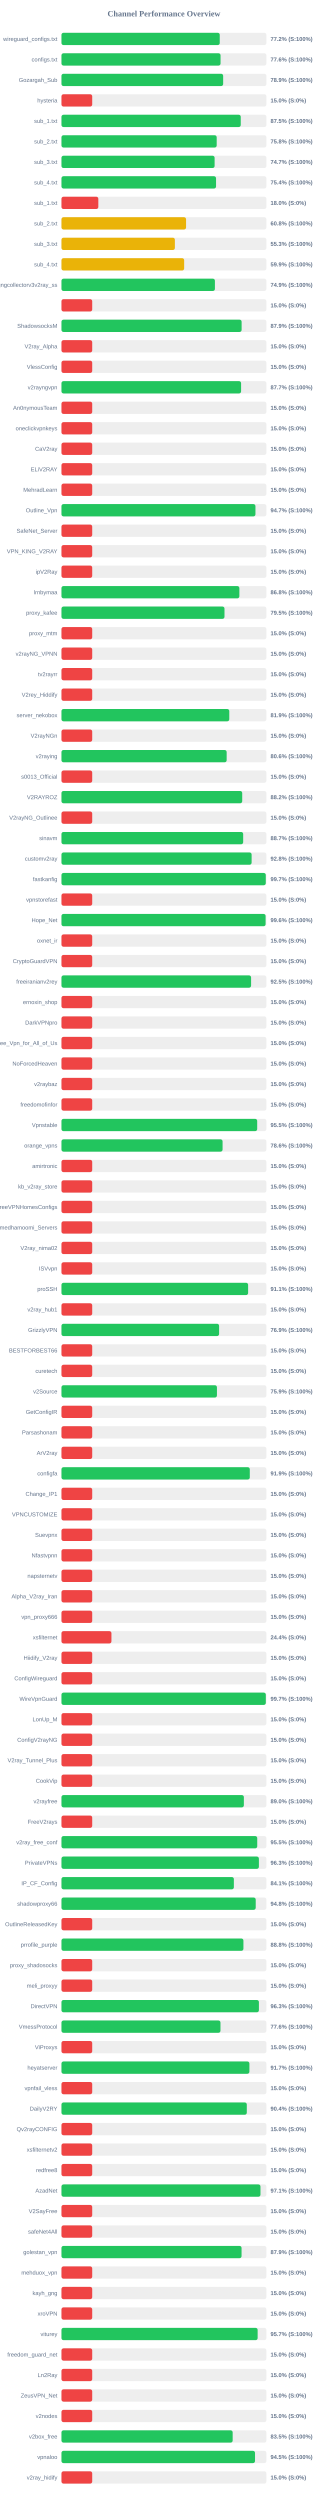
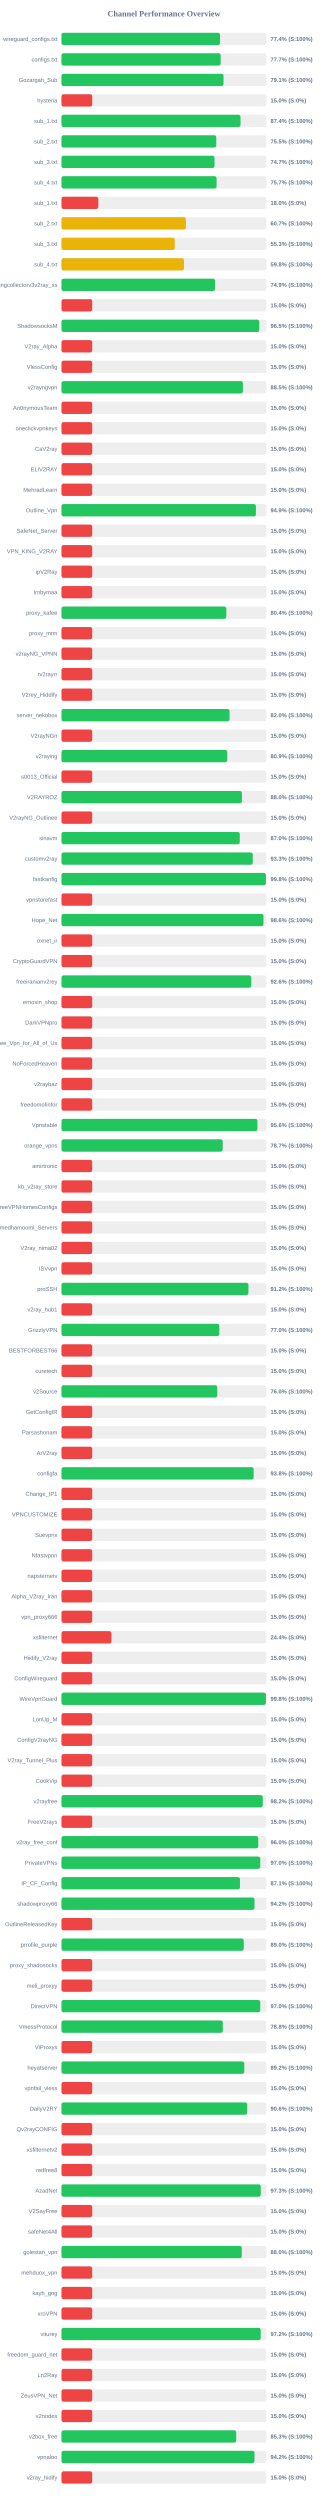
<svg xmlns="http://www.w3.org/2000/svg" width="800" height="6100" version="1.1">
  <style>
        .row { font: 14px Arial; fill: #64748b; }
        .score { font: bold 14px Arial; fill: #64748b; }
    </style>
  <text x="400" y="40" text-anchor="middle" font-size="20px" font-weight="bold" fill="#64748b">Channel Performance Overview</text>
  <rect x="150" y="80" width="500" height="30" fill="#eee" rx="5" />
-   <rect x="150" y="80" width="386.2" height="30" fill="#22c55e" rx="5" />
+   <rect x="150" y="80" width="386.8" height="30" fill="#22c55e" rx="5" />
  <text x="140" y="100" text-anchor="end" class="row">wireguard_configs.txt</text>
-   <text x="660" y="100" text-anchor="start" class="score">77.2% (S:100%)</text>
+   <text x="660" y="100" text-anchor="start" class="score">77.4% (S:100%)</text>
  <rect x="150" y="130" width="500" height="30" fill="#eee" rx="5" />
-   <rect x="150" y="130" width="388.15" height="30" fill="#22c55e" rx="5" />
+   <rect x="150" y="130" width="388.45" height="30" fill="#22c55e" rx="5" />
  <text x="140" y="150" text-anchor="end" class="row">configs.txt</text>
-   <text x="660" y="150" text-anchor="start" class="score">77.6% (S:100%)</text>
+   <text x="660" y="150" text-anchor="start" class="score">77.7% (S:100%)</text>
  <rect x="150" y="180" width="500" height="30" fill="#eee" rx="5" />
-   <rect x="150" y="180" width="394.5" height="30" fill="#22c55e" rx="5" />
+   <rect x="150" y="180" width="395.45" height="30" fill="#22c55e" rx="5" />
  <text x="140" y="200" text-anchor="end" class="row">Gozargah_Sub</text>
-   <text x="660" y="200" text-anchor="start" class="score">78.9% (S:100%)</text>
+   <text x="660" y="200" text-anchor="start" class="score">79.1% (S:100%)</text>
  <rect x="150" y="230" width="500" height="30" fill="#eee" rx="5" />
  <rect x="150" y="230" width="75.0" height="30" fill="#ef4444" rx="5" />
  <text x="140" y="250" text-anchor="end" class="row">hysteria</text>
  <text x="660" y="250" text-anchor="start" class="score">15.0% (S:0%)</text>
  <rect x="150" y="280" width="500" height="30" fill="#eee" rx="5" />
-   <rect x="150" y="280" width="437.45" height="30" fill="#22c55e" rx="5" />
+   <rect x="150" y="280" width="436.8" height="30" fill="#22c55e" rx="5" />
  <text x="140" y="300" text-anchor="end" class="row">sub_1.txt</text>
-   <text x="660" y="300" text-anchor="start" class="score">87.5% (S:100%)</text>
+   <text x="660" y="300" text-anchor="start" class="score">87.4% (S:100%)</text>
  <rect x="150" y="330" width="500" height="30" fill="#eee" rx="5" />
-   <rect x="150" y="330" width="378.75" height="30" fill="#22c55e" rx="5" />
+   <rect x="150" y="330" width="377.7" height="30" fill="#22c55e" rx="5" />
  <text x="140" y="350" text-anchor="end" class="row">sub_2.txt</text>
-   <text x="660" y="350" text-anchor="start" class="score">75.8% (S:100%)</text>
+   <text x="660" y="350" text-anchor="start" class="score">75.5% (S:100%)</text>
  <rect x="150" y="380" width="500" height="30" fill="#eee" rx="5" />
-   <rect x="150" y="380" width="373.65" height="30" fill="#22c55e" rx="5" />
+   <rect x="150" y="380" width="373.45" height="30" fill="#22c55e" rx="5" />
  <text x="140" y="400" text-anchor="end" class="row">sub_3.txt</text>
  <text x="660" y="400" text-anchor="start" class="score">74.7% (S:100%)</text>
  <rect x="150" y="430" width="500" height="30" fill="#eee" rx="5" />
-   <rect x="150" y="430" width="377.15" height="30" fill="#22c55e" rx="5" />
+   <rect x="150" y="430" width="378.45" height="30" fill="#22c55e" rx="5" />
  <text x="140" y="450" text-anchor="end" class="row">sub_4.txt</text>
-   <text x="660" y="450" text-anchor="start" class="score">75.4% (S:100%)</text>
+   <text x="660" y="450" text-anchor="start" class="score">75.7% (S:100%)</text>
  <rect x="150" y="480" width="500" height="30" fill="#eee" rx="5" />
  <rect x="150" y="480" width="89.9" height="30" fill="#ef4444" rx="5" />
  <text x="140" y="500" text-anchor="end" class="row">sub_1.txt</text>
  <text x="660" y="500" text-anchor="start" class="score">18.0% (S:0%)</text>
  <rect x="150" y="530" width="500" height="30" fill="#eee" rx="5" />
-   <rect x="150" y="530" width="304.0" height="30" fill="#eab308" rx="5" />
+   <rect x="150" y="530" width="303.55" height="30" fill="#eab308" rx="5" />
  <text x="140" y="550" text-anchor="end" class="row">sub_2.txt</text>
-   <text x="660" y="550" text-anchor="start" class="score">60.8% (S:100%)</text>
+   <text x="660" y="550" text-anchor="start" class="score">60.7% (S:100%)</text>
  <rect x="150" y="580" width="500" height="30" fill="#eee" rx="5" />
-   <rect x="150" y="580" width="276.7" height="30" fill="#eab308" rx="5" />
+   <rect x="150" y="580" width="276.35" height="30" fill="#eab308" rx="5" />
  <text x="140" y="600" text-anchor="end" class="row">sub_3.txt</text>
  <text x="660" y="600" text-anchor="start" class="score">55.3% (S:100%)</text>
  <rect x="150" y="630" width="500" height="30" fill="#eee" rx="5" />
-   <rect x="150" y="630" width="299.35" height="30" fill="#eab308" rx="5" />
+   <rect x="150" y="630" width="298.95" height="30" fill="#eab308" rx="5" />
  <text x="140" y="650" text-anchor="end" class="row">sub_4.txt</text>
-   <text x="660" y="650" text-anchor="start" class="score">59.9% (S:100%)</text>
+   <text x="660" y="650" text-anchor="start" class="score">59.8% (S:100%)</text>
  <rect x="150" y="680" width="500" height="30" fill="#eee" rx="5" />
-   <rect x="150" y="680" width="374.4" height="30" fill="#22c55e" rx="5" />
+   <rect x="150" y="680" width="374.65" height="30" fill="#22c55e" rx="5" />
  <text x="140" y="700" text-anchor="end" class="row">kayhgngcollectorv3v2ray_ss</text>
  <text x="660" y="700" text-anchor="start" class="score">74.9% (S:100%)</text>
  <rect x="150" y="730" width="500" height="30" fill="#eee" rx="5" />
  <rect x="150" y="730" width="75.0" height="30" fill="#ef4444" rx="5" />
  <text x="140" y="750" text-anchor="end" class="row" />
  <text x="660" y="750" text-anchor="start" class="score">15.0% (S:0%)</text>
  <rect x="150" y="780" width="500" height="30" fill="#eee" rx="5" />
-   <rect x="150" y="780" width="439.55" height="30" fill="#22c55e" rx="5" />
+   <rect x="150" y="780" width="482.65" height="30" fill="#22c55e" rx="5" />
  <text x="140" y="800" text-anchor="end" class="row">ShadowsocksM</text>
-   <text x="660" y="800" text-anchor="start" class="score">87.9% (S:100%)</text>
+   <text x="660" y="800" text-anchor="start" class="score">96.5% (S:100%)</text>
  <rect x="150" y="830" width="500" height="30" fill="#eee" rx="5" />
  <rect x="150" y="830" width="75.0" height="30" fill="#ef4444" rx="5" />
  <text x="140" y="850" text-anchor="end" class="row">V2ray_Alpha</text>
  <text x="660" y="850" text-anchor="start" class="score">15.0% (S:0%)</text>
  <rect x="150" y="880" width="500" height="30" fill="#eee" rx="5" />
  <rect x="150" y="880" width="75.0" height="30" fill="#ef4444" rx="5" />
  <text x="140" y="900" text-anchor="end" class="row">VlessConfig</text>
  <text x="660" y="900" text-anchor="start" class="score">15.0% (S:0%)</text>
  <rect x="150" y="930" width="500" height="30" fill="#eee" rx="5" />
-   <rect x="150" y="930" width="438.25" height="30" fill="#22c55e" rx="5" />
+   <rect x="150" y="930" width="442.7" height="30" fill="#22c55e" rx="5" />
  <text x="140" y="950" text-anchor="end" class="row">v2rayngvpn</text>
-   <text x="660" y="950" text-anchor="start" class="score">87.7% (S:100%)</text>
+   <text x="660" y="950" text-anchor="start" class="score">88.5% (S:100%)</text>
  <rect x="150" y="980" width="500" height="30" fill="#eee" rx="5" />
  <rect x="150" y="980" width="75.0" height="30" fill="#ef4444" rx="5" />
  <text x="140" y="1000" text-anchor="end" class="row">An0nymousTeam</text>
  <text x="660" y="1000" text-anchor="start" class="score">15.0% (S:0%)</text>
  <rect x="150" y="1030" width="500" height="30" fill="#eee" rx="5" />
  <rect x="150" y="1030" width="75.0" height="30" fill="#ef4444" rx="5" />
  <text x="140" y="1050" text-anchor="end" class="row">oneclickvpnkeys</text>
  <text x="660" y="1050" text-anchor="start" class="score">15.0% (S:0%)</text>
  <rect x="150" y="1080" width="500" height="30" fill="#eee" rx="5" />
  <rect x="150" y="1080" width="75.0" height="30" fill="#ef4444" rx="5" />
  <text x="140" y="1100" text-anchor="end" class="row">CaV2ray</text>
  <text x="660" y="1100" text-anchor="start" class="score">15.0% (S:0%)</text>
  <rect x="150" y="1130" width="500" height="30" fill="#eee" rx="5" />
  <rect x="150" y="1130" width="75.0" height="30" fill="#ef4444" rx="5" />
  <text x="140" y="1150" text-anchor="end" class="row">ELiV2RAY</text>
  <text x="660" y="1150" text-anchor="start" class="score">15.0% (S:0%)</text>
  <rect x="150" y="1180" width="500" height="30" fill="#eee" rx="5" />
  <rect x="150" y="1180" width="75.0" height="30" fill="#ef4444" rx="5" />
  <text x="140" y="1200" text-anchor="end" class="row">MehradLearn</text>
  <text x="660" y="1200" text-anchor="start" class="score">15.0% (S:0%)</text>
  <rect x="150" y="1230" width="500" height="30" fill="#eee" rx="5" />
-   <rect x="150" y="1230" width="473.3" height="30" fill="#22c55e" rx="5" />
+   <rect x="150" y="1230" width="474.4" height="30" fill="#22c55e" rx="5" />
  <text x="140" y="1250" text-anchor="end" class="row">Outline_Vpn</text>
-   <text x="660" y="1250" text-anchor="start" class="score">94.7% (S:100%)</text>
+   <text x="660" y="1250" text-anchor="start" class="score">94.9% (S:100%)</text>
  <rect x="150" y="1280" width="500" height="30" fill="#eee" rx="5" />
  <rect x="150" y="1280" width="75.0" height="30" fill="#ef4444" rx="5" />
  <text x="140" y="1300" text-anchor="end" class="row">SafeNet_Server</text>
  <text x="660" y="1300" text-anchor="start" class="score">15.0% (S:0%)</text>
  <rect x="150" y="1330" width="500" height="30" fill="#eee" rx="5" />
  <rect x="150" y="1330" width="75.0" height="30" fill="#ef4444" rx="5" />
  <text x="140" y="1350" text-anchor="end" class="row">VPN_KING_V2RAY</text>
  <text x="660" y="1350" text-anchor="start" class="score">15.0% (S:0%)</text>
  <rect x="150" y="1380" width="500" height="30" fill="#eee" rx="5" />
  <rect x="150" y="1380" width="75.0" height="30" fill="#ef4444" rx="5" />
  <text x="140" y="1400" text-anchor="end" class="row">ipV2Ray</text>
  <text x="660" y="1400" text-anchor="start" class="score">15.0% (S:0%)</text>
  <rect x="150" y="1430" width="500" height="30" fill="#eee" rx="5" />
-   <rect x="150" y="1430" width="434.05" height="30" fill="#22c55e" rx="5" />
+   <rect x="150" y="1430" width="75.0" height="30" fill="#ef4444" rx="5" />
  <text x="140" y="1450" text-anchor="end" class="row">lrnbymaa</text>
-   <text x="660" y="1450" text-anchor="start" class="score">86.8% (S:100%)</text>
+   <text x="660" y="1450" text-anchor="start" class="score">15.0% (S:0%)</text>
  <rect x="150" y="1480" width="500" height="30" fill="#eee" rx="5" />
-   <rect x="150" y="1480" width="397.75" height="30" fill="#22c55e" rx="5" />
+   <rect x="150" y="1480" width="402.2" height="30" fill="#22c55e" rx="5" />
  <text x="140" y="1500" text-anchor="end" class="row">proxy_kafee</text>
-   <text x="660" y="1500" text-anchor="start" class="score">79.5% (S:100%)</text>
+   <text x="660" y="1500" text-anchor="start" class="score">80.4% (S:100%)</text>
  <rect x="150" y="1530" width="500" height="30" fill="#eee" rx="5" />
  <rect x="150" y="1530" width="75.0" height="30" fill="#ef4444" rx="5" />
  <text x="140" y="1550" text-anchor="end" class="row">proxy_mtm</text>
  <text x="660" y="1550" text-anchor="start" class="score">15.0% (S:0%)</text>
  <rect x="150" y="1580" width="500" height="30" fill="#eee" rx="5" />
  <rect x="150" y="1580" width="75.0" height="30" fill="#ef4444" rx="5" />
  <text x="140" y="1600" text-anchor="end" class="row">v2rayNG_VPNN</text>
  <text x="660" y="1600" text-anchor="start" class="score">15.0% (S:0%)</text>
  <rect x="150" y="1630" width="500" height="30" fill="#eee" rx="5" />
  <rect x="150" y="1630" width="75.0" height="30" fill="#ef4444" rx="5" />
  <text x="140" y="1650" text-anchor="end" class="row">tv2rayrr</text>
  <text x="660" y="1650" text-anchor="start" class="score">15.0% (S:0%)</text>
  <rect x="150" y="1680" width="500" height="30" fill="#eee" rx="5" />
  <rect x="150" y="1680" width="75.0" height="30" fill="#ef4444" rx="5" />
  <text x="140" y="1700" text-anchor="end" class="row">V2rey_Hiddify</text>
  <text x="660" y="1700" text-anchor="start" class="score">15.0% (S:0%)</text>
  <rect x="150" y="1730" width="500" height="30" fill="#eee" rx="5" />
-   <rect x="150" y="1730" width="409.45" height="30" fill="#22c55e" rx="5" />
+   <rect x="150" y="1730" width="410.15" height="30" fill="#22c55e" rx="5" />
  <text x="140" y="1750" text-anchor="end" class="row">server_nekobox</text>
-   <text x="660" y="1750" text-anchor="start" class="score">81.9% (S:100%)</text>
+   <text x="660" y="1750" text-anchor="start" class="score">82.0% (S:100%)</text>
  <rect x="150" y="1780" width="500" height="30" fill="#eee" rx="5" />
  <rect x="150" y="1780" width="75.0" height="30" fill="#ef4444" rx="5" />
  <text x="140" y="1800" text-anchor="end" class="row">V2rayNGn</text>
  <text x="660" y="1800" text-anchor="start" class="score">15.0% (S:0%)</text>
  <rect x="150" y="1830" width="500" height="30" fill="#eee" rx="5" />
-   <rect x="150" y="1830" width="403.05" height="30" fill="#22c55e" rx="5" />
+   <rect x="150" y="1830" width="404.45" height="30" fill="#22c55e" rx="5" />
  <text x="140" y="1850" text-anchor="end" class="row">v2raying</text>
-   <text x="660" y="1850" text-anchor="start" class="score">80.6% (S:100%)</text>
+   <text x="660" y="1850" text-anchor="start" class="score">80.9% (S:100%)</text>
  <rect x="150" y="1880" width="500" height="30" fill="#eee" rx="5" />
  <rect x="150" y="1880" width="75.0" height="30" fill="#ef4444" rx="5" />
  <text x="140" y="1900" text-anchor="end" class="row">s0013_Official</text>
  <text x="660" y="1900" text-anchor="start" class="score">15.0% (S:0%)</text>
  <rect x="150" y="1930" width="500" height="30" fill="#eee" rx="5" />
-   <rect x="150" y="1930" width="441.0" height="30" fill="#22c55e" rx="5" />
+   <rect x="150" y="1930" width="440.25" height="30" fill="#22c55e" rx="5" />
  <text x="140" y="1950" text-anchor="end" class="row">V2RAYROZ</text>
-   <text x="660" y="1950" text-anchor="start" class="score">88.2% (S:100%)</text>
+   <text x="660" y="1950" text-anchor="start" class="score">88.0% (S:100%)</text>
  <rect x="150" y="1980" width="500" height="30" fill="#eee" rx="5" />
  <rect x="150" y="1980" width="75.0" height="30" fill="#ef4444" rx="5" />
  <text x="140" y="2000" text-anchor="end" class="row">V2rayNG_Outlinee</text>
  <text x="660" y="2000" text-anchor="start" class="score">15.0% (S:0%)</text>
  <rect x="150" y="2030" width="500" height="30" fill="#eee" rx="5" />
-   <rect x="150" y="2030" width="443.35" height="30" fill="#22c55e" rx="5" />
+   <rect x="150" y="2030" width="435.05" height="30" fill="#22c55e" rx="5" />
  <text x="140" y="2050" text-anchor="end" class="row">sinavm</text>
-   <text x="660" y="2050" text-anchor="start" class="score">88.7% (S:100%)</text>
+   <text x="660" y="2050" text-anchor="start" class="score">87.0% (S:100%)</text>
  <rect x="150" y="2080" width="500" height="30" fill="#eee" rx="5" />
-   <rect x="150" y="2080" width="463.95" height="30" fill="#22c55e" rx="5" />
+   <rect x="150" y="2080" width="466.75" height="30" fill="#22c55e" rx="5" />
  <text x="140" y="2100" text-anchor="end" class="row">customv2ray</text>
-   <text x="660" y="2100" text-anchor="start" class="score">92.8% (S:100%)</text>
+   <text x="660" y="2100" text-anchor="start" class="score">93.3% (S:100%)</text>
  <rect x="150" y="2130" width="500" height="30" fill="#eee" rx="5" />
-   <rect x="150" y="2130" width="498.5" height="30" fill="#22c55e" rx="5" />
+   <rect x="150" y="2130" width="498.85" height="30" fill="#22c55e" rx="5" />
  <text x="140" y="2150" text-anchor="end" class="row">fastkanfig</text>
-   <text x="660" y="2150" text-anchor="start" class="score">99.7% (S:100%)</text>
+   <text x="660" y="2150" text-anchor="start" class="score">99.8% (S:100%)</text>
  <rect x="150" y="2180" width="500" height="30" fill="#eee" rx="5" />
  <rect x="150" y="2180" width="75.0" height="30" fill="#ef4444" rx="5" />
  <text x="140" y="2200" text-anchor="end" class="row">vpnstorefast</text>
  <text x="660" y="2200" text-anchor="start" class="score">15.0% (S:0%)</text>
  <rect x="150" y="2230" width="500" height="30" fill="#eee" rx="5" />
-   <rect x="150" y="2230" width="498.05" height="30" fill="#22c55e" rx="5" />
+   <rect x="150" y="2230" width="492.9" height="30" fill="#22c55e" rx="5" />
  <text x="140" y="2250" text-anchor="end" class="row">Hope_Net</text>
-   <text x="660" y="2250" text-anchor="start" class="score">99.6% (S:100%)</text>
+   <text x="660" y="2250" text-anchor="start" class="score">98.6% (S:100%)</text>
  <rect x="150" y="2280" width="500" height="30" fill="#eee" rx="5" />
  <rect x="150" y="2280" width="75.0" height="30" fill="#ef4444" rx="5" />
  <text x="140" y="2300" text-anchor="end" class="row">oxnet_ir</text>
  <text x="660" y="2300" text-anchor="start" class="score">15.0% (S:0%)</text>
  <rect x="150" y="2330" width="500" height="30" fill="#eee" rx="5" />
  <rect x="150" y="2330" width="75.0" height="30" fill="#ef4444" rx="5" />
  <text x="140" y="2350" text-anchor="end" class="row">CryptoGuardVPN</text>
  <text x="660" y="2350" text-anchor="start" class="score">15.0% (S:0%)</text>
  <rect x="150" y="2380" width="500" height="30" fill="#eee" rx="5" />
-   <rect x="150" y="2380" width="462.65" height="30" fill="#22c55e" rx="5" />
+   <rect x="150" y="2380" width="463.2" height="30" fill="#22c55e" rx="5" />
  <text x="140" y="2400" text-anchor="end" class="row">freeiranianv2rey</text>
-   <text x="660" y="2400" text-anchor="start" class="score">92.5% (S:100%)</text>
+   <text x="660" y="2400" text-anchor="start" class="score">92.6% (S:100%)</text>
  <rect x="150" y="2430" width="500" height="30" fill="#eee" rx="5" />
  <rect x="150" y="2430" width="75.0" height="30" fill="#ef4444" rx="5" />
  <text x="140" y="2450" text-anchor="end" class="row">ernoxin_shop</text>
  <text x="660" y="2450" text-anchor="start" class="score">15.0% (S:0%)</text>
  <rect x="150" y="2480" width="500" height="30" fill="#eee" rx="5" />
  <rect x="150" y="2480" width="75.0" height="30" fill="#ef4444" rx="5" />
  <text x="140" y="2500" text-anchor="end" class="row">DarkVPNpro</text>
  <text x="660" y="2500" text-anchor="start" class="score">15.0% (S:0%)</text>
  <rect x="150" y="2530" width="500" height="30" fill="#eee" rx="5" />
  <rect x="150" y="2530" width="75.0" height="30" fill="#ef4444" rx="5" />
  <text x="140" y="2550" text-anchor="end" class="row">Free_Vpn_for_All_of_Us</text>
  <text x="660" y="2550" text-anchor="start" class="score">15.0% (S:0%)</text>
  <rect x="150" y="2580" width="500" height="30" fill="#eee" rx="5" />
  <rect x="150" y="2580" width="75.0" height="30" fill="#ef4444" rx="5" />
  <text x="140" y="2600" text-anchor="end" class="row">NoForcedHeaven</text>
  <text x="660" y="2600" text-anchor="start" class="score">15.0% (S:0%)</text>
  <rect x="150" y="2630" width="500" height="30" fill="#eee" rx="5" />
  <rect x="150" y="2630" width="75.0" height="30" fill="#ef4444" rx="5" />
  <text x="140" y="2650" text-anchor="end" class="row">v2raybaz</text>
  <text x="660" y="2650" text-anchor="start" class="score">15.0% (S:0%)</text>
  <rect x="150" y="2680" width="500" height="30" fill="#eee" rx="5" />
  <rect x="150" y="2680" width="75.0" height="30" fill="#ef4444" rx="5" />
  <text x="140" y="2700" text-anchor="end" class="row">freedomofinfor</text>
  <text x="660" y="2700" text-anchor="start" class="score">15.0% (S:0%)</text>
  <rect x="150" y="2730" width="500" height="30" fill="#eee" rx="5" />
-   <rect x="150" y="2730" width="477.55" height="30" fill="#22c55e" rx="5" />
+   <rect x="150" y="2730" width="478.1" height="30" fill="#22c55e" rx="5" />
  <text x="140" y="2750" text-anchor="end" class="row">Vpnstable</text>
-   <text x="660" y="2750" text-anchor="start" class="score">95.5% (S:100%)</text>
+   <text x="660" y="2750" text-anchor="start" class="score">95.6% (S:100%)</text>
  <rect x="150" y="2780" width="500" height="30" fill="#eee" rx="5" />
-   <rect x="150" y="2780" width="393.1" height="30" fill="#22c55e" rx="5" />
+   <rect x="150" y="2780" width="393.4" height="30" fill="#22c55e" rx="5" />
  <text x="140" y="2800" text-anchor="end" class="row">orange_vpns</text>
-   <text x="660" y="2800" text-anchor="start" class="score">78.6% (S:100%)</text>
+   <text x="660" y="2800" text-anchor="start" class="score">78.7% (S:100%)</text>
  <rect x="150" y="2830" width="500" height="30" fill="#eee" rx="5" />
  <rect x="150" y="2830" width="75.0" height="30" fill="#ef4444" rx="5" />
  <text x="140" y="2850" text-anchor="end" class="row">amirtronic</text>
  <text x="660" y="2850" text-anchor="start" class="score">15.0% (S:0%)</text>
  <rect x="150" y="2880" width="500" height="30" fill="#eee" rx="5" />
  <rect x="150" y="2880" width="75.0" height="30" fill="#ef4444" rx="5" />
  <text x="140" y="2900" text-anchor="end" class="row">kb_v2ray_store</text>
  <text x="660" y="2900" text-anchor="start" class="score">15.0% (S:0%)</text>
  <rect x="150" y="2930" width="500" height="30" fill="#eee" rx="5" />
  <rect x="150" y="2930" width="75.0" height="30" fill="#ef4444" rx="5" />
  <text x="140" y="2950" text-anchor="end" class="row">FreeVPNHomesConfigs</text>
  <text x="660" y="2950" text-anchor="start" class="score">15.0% (S:0%)</text>
  <rect x="150" y="2980" width="500" height="30" fill="#eee" rx="5" />
  <rect x="150" y="2980" width="75.0" height="30" fill="#ef4444" rx="5" />
  <text x="140" y="3000" text-anchor="end" class="row">Ahmedhamoomi_Servers</text>
  <text x="660" y="3000" text-anchor="start" class="score">15.0% (S:0%)</text>
  <rect x="150" y="3030" width="500" height="30" fill="#eee" rx="5" />
  <rect x="150" y="3030" width="75.0" height="30" fill="#ef4444" rx="5" />
  <text x="140" y="3050" text-anchor="end" class="row">V2ray_nima02</text>
  <text x="660" y="3050" text-anchor="start" class="score">15.0% (S:0%)</text>
  <rect x="150" y="3080" width="500" height="30" fill="#eee" rx="5" />
  <rect x="150" y="3080" width="75.0" height="30" fill="#ef4444" rx="5" />
  <text x="140" y="3100" text-anchor="end" class="row">ISVvpn</text>
  <text x="660" y="3100" text-anchor="start" class="score">15.0% (S:0%)</text>
  <rect x="150" y="3130" width="500" height="30" fill="#eee" rx="5" />
-   <rect x="150" y="3130" width="455.4" height="30" fill="#22c55e" rx="5" />
+   <rect x="150" y="3130" width="456.15" height="30" fill="#22c55e" rx="5" />
  <text x="140" y="3150" text-anchor="end" class="row">proSSH</text>
-   <text x="660" y="3150" text-anchor="start" class="score">91.1% (S:100%)</text>
+   <text x="660" y="3150" text-anchor="start" class="score">91.2% (S:100%)</text>
  <rect x="150" y="3180" width="500" height="30" fill="#eee" rx="5" />
  <rect x="150" y="3180" width="75.0" height="30" fill="#ef4444" rx="5" />
  <text x="140" y="3200" text-anchor="end" class="row">v2ray_hub1</text>
  <text x="660" y="3200" text-anchor="start" class="score">15.0% (S:0%)</text>
  <rect x="150" y="3230" width="500" height="30" fill="#eee" rx="5" />
-   <rect x="150" y="3230" width="384.6" height="30" fill="#22c55e" rx="5" />
+   <rect x="150" y="3230" width="385.1" height="30" fill="#22c55e" rx="5" />
  <text x="140" y="3250" text-anchor="end" class="row">GrizzlyVPN</text>
-   <text x="660" y="3250" text-anchor="start" class="score">76.9% (S:100%)</text>
+   <text x="660" y="3250" text-anchor="start" class="score">77.0% (S:100%)</text>
  <rect x="150" y="3280" width="500" height="30" fill="#eee" rx="5" />
  <rect x="150" y="3280" width="75.0" height="30" fill="#ef4444" rx="5" />
  <text x="140" y="3300" text-anchor="end" class="row">BESTFORBEST66</text>
  <text x="660" y="3300" text-anchor="start" class="score">15.0% (S:0%)</text>
  <rect x="150" y="3330" width="500" height="30" fill="#eee" rx="5" />
  <rect x="150" y="3330" width="75.0" height="30" fill="#ef4444" rx="5" />
  <text x="140" y="3350" text-anchor="end" class="row">curetech</text>
  <text x="660" y="3350" text-anchor="start" class="score">15.0% (S:0%)</text>
  <rect x="150" y="3380" width="500" height="30" fill="#eee" rx="5" />
-   <rect x="150" y="3380" width="379.35" height="30" fill="#22c55e" rx="5" />
+   <rect x="150" y="3380" width="380.1" height="30" fill="#22c55e" rx="5" />
  <text x="140" y="3400" text-anchor="end" class="row">v2Source</text>
-   <text x="660" y="3400" text-anchor="start" class="score">75.9% (S:100%)</text>
+   <text x="660" y="3400" text-anchor="start" class="score">76.0% (S:100%)</text>
  <rect x="150" y="3430" width="500" height="30" fill="#eee" rx="5" />
  <rect x="150" y="3430" width="75.0" height="30" fill="#ef4444" rx="5" />
  <text x="140" y="3450" text-anchor="end" class="row">GetConfigIR</text>
  <text x="660" y="3450" text-anchor="start" class="score">15.0% (S:0%)</text>
  <rect x="150" y="3480" width="500" height="30" fill="#eee" rx="5" />
  <rect x="150" y="3480" width="75.0" height="30" fill="#ef4444" rx="5" />
  <text x="140" y="3500" text-anchor="end" class="row">Parsashonam</text>
  <text x="660" y="3500" text-anchor="start" class="score">15.0% (S:0%)</text>
  <rect x="150" y="3530" width="500" height="30" fill="#eee" rx="5" />
  <rect x="150" y="3530" width="75.0" height="30" fill="#ef4444" rx="5" />
  <text x="140" y="3550" text-anchor="end" class="row">ArV2ray</text>
  <text x="660" y="3550" text-anchor="start" class="score">15.0% (S:0%)</text>
  <rect x="150" y="3580" width="500" height="30" fill="#eee" rx="5" />
-   <rect x="150" y="3580" width="459.5" height="30" fill="#22c55e" rx="5" />
+   <rect x="150" y="3580" width="468.9" height="30" fill="#22c55e" rx="5" />
  <text x="140" y="3600" text-anchor="end" class="row">configfa</text>
-   <text x="660" y="3600" text-anchor="start" class="score">91.9% (S:100%)</text>
+   <text x="660" y="3600" text-anchor="start" class="score">93.8% (S:100%)</text>
  <rect x="150" y="3630" width="500" height="30" fill="#eee" rx="5" />
  <rect x="150" y="3630" width="75.0" height="30" fill="#ef4444" rx="5" />
  <text x="140" y="3650" text-anchor="end" class="row">Change_IP1</text>
  <text x="660" y="3650" text-anchor="start" class="score">15.0% (S:0%)</text>
  <rect x="150" y="3680" width="500" height="30" fill="#eee" rx="5" />
  <rect x="150" y="3680" width="75.0" height="30" fill="#ef4444" rx="5" />
  <text x="140" y="3700" text-anchor="end" class="row">VPNCUSTOMIZE</text>
  <text x="660" y="3700" text-anchor="start" class="score">15.0% (S:0%)</text>
  <rect x="150" y="3730" width="500" height="30" fill="#eee" rx="5" />
  <rect x="150" y="3730" width="75.0" height="30" fill="#ef4444" rx="5" />
  <text x="140" y="3750" text-anchor="end" class="row">Suevpnx</text>
  <text x="660" y="3750" text-anchor="start" class="score">15.0% (S:0%)</text>
  <rect x="150" y="3780" width="500" height="30" fill="#eee" rx="5" />
  <rect x="150" y="3780" width="75.0" height="30" fill="#ef4444" rx="5" />
  <text x="140" y="3800" text-anchor="end" class="row">Nfastvpnn</text>
  <text x="660" y="3800" text-anchor="start" class="score">15.0% (S:0%)</text>
  <rect x="150" y="3830" width="500" height="30" fill="#eee" rx="5" />
  <rect x="150" y="3830" width="75.0" height="30" fill="#ef4444" rx="5" />
  <text x="140" y="3850" text-anchor="end" class="row">napsternetv</text>
  <text x="660" y="3850" text-anchor="start" class="score">15.0% (S:0%)</text>
  <rect x="150" y="3880" width="500" height="30" fill="#eee" rx="5" />
  <rect x="150" y="3880" width="75.0" height="30" fill="#ef4444" rx="5" />
  <text x="140" y="3900" text-anchor="end" class="row">Alpha_V2ray_Iran</text>
  <text x="660" y="3900" text-anchor="start" class="score">15.0% (S:0%)</text>
  <rect x="150" y="3930" width="500" height="30" fill="#eee" rx="5" />
  <rect x="150" y="3930" width="75.0" height="30" fill="#ef4444" rx="5" />
  <text x="140" y="3950" text-anchor="end" class="row">vpn_proxy666</text>
  <text x="660" y="3950" text-anchor="start" class="score">15.0% (S:0%)</text>
  <rect x="150" y="3980" width="500" height="30" fill="#eee" rx="5" />
  <rect x="150" y="3980" width="121.9" height="30" fill="#ef4444" rx="5" />
  <text x="140" y="4000" text-anchor="end" class="row">xsfilternet</text>
  <text x="660" y="4000" text-anchor="start" class="score">24.4% (S:0%)</text>
  <rect x="150" y="4030" width="500" height="30" fill="#eee" rx="5" />
  <rect x="150" y="4030" width="75.0" height="30" fill="#ef4444" rx="5" />
  <text x="140" y="4050" text-anchor="end" class="row">Hiidify_V2ray</text>
  <text x="660" y="4050" text-anchor="start" class="score">15.0% (S:0%)</text>
  <rect x="150" y="4080" width="500" height="30" fill="#eee" rx="5" />
  <rect x="150" y="4080" width="75.0" height="30" fill="#ef4444" rx="5" />
  <text x="140" y="4100" text-anchor="end" class="row">ConfigWireguard</text>
  <text x="660" y="4100" text-anchor="start" class="score">15.0% (S:0%)</text>
  <rect x="150" y="4130" width="500" height="30" fill="#eee" rx="5" />
-   <rect x="150" y="4130" width="498.6" height="30" fill="#22c55e" rx="5" />
+   <rect x="150" y="4130" width="498.8" height="30" fill="#22c55e" rx="5" />
  <text x="140" y="4150" text-anchor="end" class="row">WireVpnGuard</text>
-   <text x="660" y="4150" text-anchor="start" class="score">99.7% (S:100%)</text>
+   <text x="660" y="4150" text-anchor="start" class="score">99.8% (S:100%)</text>
  <rect x="150" y="4180" width="500" height="30" fill="#eee" rx="5" />
  <rect x="150" y="4180" width="75.0" height="30" fill="#ef4444" rx="5" />
  <text x="140" y="4200" text-anchor="end" class="row">LonUp_M</text>
  <text x="660" y="4200" text-anchor="start" class="score">15.0% (S:0%)</text>
  <rect x="150" y="4230" width="500" height="30" fill="#eee" rx="5" />
  <rect x="150" y="4230" width="75.0" height="30" fill="#ef4444" rx="5" />
  <text x="140" y="4250" text-anchor="end" class="row">ConfigV2rayNG</text>
  <text x="660" y="4250" text-anchor="start" class="score">15.0% (S:0%)</text>
  <rect x="150" y="4280" width="500" height="30" fill="#eee" rx="5" />
  <rect x="150" y="4280" width="75.0" height="30" fill="#ef4444" rx="5" />
  <text x="140" y="4300" text-anchor="end" class="row">V2ray_Tunnel_Plus</text>
  <text x="660" y="4300" text-anchor="start" class="score">15.0% (S:0%)</text>
  <rect x="150" y="4330" width="500" height="30" fill="#eee" rx="5" />
  <rect x="150" y="4330" width="75.0" height="30" fill="#ef4444" rx="5" />
  <text x="140" y="4350" text-anchor="end" class="row">CookVip</text>
  <text x="660" y="4350" text-anchor="start" class="score">15.0% (S:0%)</text>
  <rect x="150" y="4380" width="500" height="30" fill="#eee" rx="5" />
-   <rect x="150" y="4380" width="445.05" height="30" fill="#22c55e" rx="5" />
+   <rect x="150" y="4380" width="491.1" height="30" fill="#22c55e" rx="5" />
  <text x="140" y="4400" text-anchor="end" class="row">v2rayfree</text>
-   <text x="660" y="4400" text-anchor="start" class="score">89.0% (S:100%)</text>
+   <text x="660" y="4400" text-anchor="start" class="score">98.2% (S:100%)</text>
  <rect x="150" y="4430" width="500" height="30" fill="#eee" rx="5" />
  <rect x="150" y="4430" width="75.0" height="30" fill="#ef4444" rx="5" />
  <text x="140" y="4450" text-anchor="end" class="row">FreeV2rays</text>
  <text x="660" y="4450" text-anchor="start" class="score">15.0% (S:0%)</text>
  <rect x="150" y="4480" width="500" height="30" fill="#eee" rx="5" />
-   <rect x="150" y="4480" width="477.65" height="30" fill="#22c55e" rx="5" />
+   <rect x="150" y="4480" width="480.1" height="30" fill="#22c55e" rx="5" />
  <text x="140" y="4500" text-anchor="end" class="row">v2ray_free_conf</text>
-   <text x="660" y="4500" text-anchor="start" class="score">95.5% (S:100%)</text>
+   <text x="660" y="4500" text-anchor="start" class="score">96.0% (S:100%)</text>
  <rect x="150" y="4530" width="500" height="30" fill="#eee" rx="5" />
-   <rect x="150" y="4530" width="481.7" height="30" fill="#22c55e" rx="5" />
+   <rect x="150" y="4530" width="485.0" height="30" fill="#22c55e" rx="5" />
  <text x="140" y="4550" text-anchor="end" class="row">PrivateVPNs</text>
-   <text x="660" y="4550" text-anchor="start" class="score">96.3% (S:100%)</text>
+   <text x="660" y="4550" text-anchor="start" class="score">97.0% (S:100%)</text>
  <rect x="150" y="4580" width="500" height="30" fill="#eee" rx="5" />
-   <rect x="150" y="4580" width="420.65" height="30" fill="#22c55e" rx="5" />
+   <rect x="150" y="4580" width="435.5" height="30" fill="#22c55e" rx="5" />
  <text x="140" y="4600" text-anchor="end" class="row">IP_CF_Config</text>
-   <text x="660" y="4600" text-anchor="start" class="score">84.1% (S:100%)</text>
+   <text x="660" y="4600" text-anchor="start" class="score">87.1% (S:100%)</text>
  <rect x="150" y="4630" width="500" height="30" fill="#eee" rx="5" />
-   <rect x="150" y="4630" width="473.95" height="30" fill="#22c55e" rx="5" />
+   <rect x="150" y="4630" width="471.05" height="30" fill="#22c55e" rx="5" />
  <text x="140" y="4650" text-anchor="end" class="row">shadowproxy66</text>
-   <text x="660" y="4650" text-anchor="start" class="score">94.8% (S:100%)</text>
+   <text x="660" y="4650" text-anchor="start" class="score">94.2% (S:100%)</text>
  <rect x="150" y="4680" width="500" height="30" fill="#eee" rx="5" />
  <rect x="150" y="4680" width="75.0" height="30" fill="#ef4444" rx="5" />
  <text x="140" y="4700" text-anchor="end" class="row">OutlineReleasedKey</text>
  <text x="660" y="4700" text-anchor="start" class="score">15.0% (S:0%)</text>
  <rect x="150" y="4730" width="500" height="30" fill="#eee" rx="5" />
-   <rect x="150" y="4730" width="443.95" height="30" fill="#22c55e" rx="5" />
+   <rect x="150" y="4730" width="444.75" height="30" fill="#22c55e" rx="5" />
  <text x="140" y="4750" text-anchor="end" class="row">prrofile_purple</text>
-   <text x="660" y="4750" text-anchor="start" class="score">88.8% (S:100%)</text>
+   <text x="660" y="4750" text-anchor="start" class="score">89.0% (S:100%)</text>
  <rect x="150" y="4780" width="500" height="30" fill="#eee" rx="5" />
  <rect x="150" y="4780" width="75.0" height="30" fill="#ef4444" rx="5" />
  <text x="140" y="4800" text-anchor="end" class="row">proxy_shadosocks</text>
  <text x="660" y="4800" text-anchor="start" class="score">15.0% (S:0%)</text>
  <rect x="150" y="4830" width="500" height="30" fill="#eee" rx="5" />
  <rect x="150" y="4830" width="75.0" height="30" fill="#ef4444" rx="5" />
  <text x="140" y="4850" text-anchor="end" class="row">meli_proxyy</text>
  <text x="660" y="4850" text-anchor="start" class="score">15.0% (S:0%)</text>
  <rect x="150" y="4880" width="500" height="30" fill="#eee" rx="5" />
-   <rect x="150" y="4880" width="481.75" height="30" fill="#22c55e" rx="5" />
+   <rect x="150" y="4880" width="485.0" height="30" fill="#22c55e" rx="5" />
  <text x="140" y="4900" text-anchor="end" class="row">DirectVPN</text>
-   <text x="660" y="4900" text-anchor="start" class="score">96.3% (S:100%)</text>
+   <text x="660" y="4900" text-anchor="start" class="score">97.0% (S:100%)</text>
  <rect x="150" y="4930" width="500" height="30" fill="#eee" rx="5" />
-   <rect x="150" y="4930" width="387.95" height="30" fill="#22c55e" rx="5" />
+   <rect x="150" y="4930" width="393.75" height="30" fill="#22c55e" rx="5" />
  <text x="140" y="4950" text-anchor="end" class="row">VmessProtocol</text>
-   <text x="660" y="4950" text-anchor="start" class="score">77.6% (S:100%)</text>
+   <text x="660" y="4950" text-anchor="start" class="score">78.8% (S:100%)</text>
  <rect x="150" y="4980" width="500" height="30" fill="#eee" rx="5" />
  <rect x="150" y="4980" width="75.0" height="30" fill="#ef4444" rx="5" />
  <text x="140" y="5000" text-anchor="end" class="row">ViProxys</text>
  <text x="660" y="5000" text-anchor="start" class="score">15.0% (S:0%)</text>
  <rect x="150" y="5030" width="500" height="30" fill="#eee" rx="5" />
-   <rect x="150" y="5030" width="458.55" height="30" fill="#22c55e" rx="5" />
+   <rect x="150" y="5030" width="446.05" height="30" fill="#22c55e" rx="5" />
  <text x="140" y="5050" text-anchor="end" class="row">heyatserver</text>
-   <text x="660" y="5050" text-anchor="start" class="score">91.7% (S:100%)</text>
+   <text x="660" y="5050" text-anchor="start" class="score">89.2% (S:100%)</text>
  <rect x="150" y="5080" width="500" height="30" fill="#eee" rx="5" />
  <rect x="150" y="5080" width="75.0" height="30" fill="#ef4444" rx="5" />
  <text x="140" y="5100" text-anchor="end" class="row">vpnfail_vless</text>
  <text x="660" y="5100" text-anchor="start" class="score">15.0% (S:0%)</text>
  <rect x="150" y="5130" width="500" height="30" fill="#eee" rx="5" />
-   <rect x="150" y="5130" width="452.2" height="30" fill="#22c55e" rx="5" />
+   <rect x="150" y="5130" width="453.2" height="30" fill="#22c55e" rx="5" />
  <text x="140" y="5150" text-anchor="end" class="row">DailyV2RY</text>
-   <text x="660" y="5150" text-anchor="start" class="score">90.4% (S:100%)</text>
+   <text x="660" y="5150" text-anchor="start" class="score">90.6% (S:100%)</text>
  <rect x="150" y="5180" width="500" height="30" fill="#eee" rx="5" />
  <rect x="150" y="5180" width="75.0" height="30" fill="#ef4444" rx="5" />
  <text x="140" y="5200" text-anchor="end" class="row">Qv2rayCONFIG</text>
  <text x="660" y="5200" text-anchor="start" class="score">15.0% (S:0%)</text>
  <rect x="150" y="5230" width="500" height="30" fill="#eee" rx="5" />
  <rect x="150" y="5230" width="75.0" height="30" fill="#ef4444" rx="5" />
  <text x="140" y="5250" text-anchor="end" class="row">xsfilternetv2</text>
  <text x="660" y="5250" text-anchor="start" class="score">15.0% (S:0%)</text>
  <rect x="150" y="5280" width="500" height="30" fill="#eee" rx="5" />
  <rect x="150" y="5280" width="75.0" height="30" fill="#ef4444" rx="5" />
  <text x="140" y="5300" text-anchor="end" class="row">redfree8</text>
  <text x="660" y="5300" text-anchor="start" class="score">15.0% (S:0%)</text>
  <rect x="150" y="5330" width="500" height="30" fill="#eee" rx="5" />
-   <rect x="150" y="5330" width="485.55" height="30" fill="#22c55e" rx="5" />
+   <rect x="150" y="5330" width="486.3" height="30" fill="#22c55e" rx="5" />
  <text x="140" y="5350" text-anchor="end" class="row">AzadNet</text>
-   <text x="660" y="5350" text-anchor="start" class="score">97.1% (S:100%)</text>
+   <text x="660" y="5350" text-anchor="start" class="score">97.3% (S:100%)</text>
  <rect x="150" y="5380" width="500" height="30" fill="#eee" rx="5" />
  <rect x="150" y="5380" width="75.0" height="30" fill="#ef4444" rx="5" />
  <text x="140" y="5400" text-anchor="end" class="row">V2SayFree</text>
  <text x="660" y="5400" text-anchor="start" class="score">15.0% (S:0%)</text>
  <rect x="150" y="5430" width="500" height="30" fill="#eee" rx="5" />
  <rect x="150" y="5430" width="75.0" height="30" fill="#ef4444" rx="5" />
  <text x="140" y="5450" text-anchor="end" class="row">safeNet4All</text>
  <text x="660" y="5450" text-anchor="start" class="score">15.0% (S:0%)</text>
  <rect x="150" y="5480" width="500" height="30" fill="#eee" rx="5" />
-   <rect x="150" y="5480" width="439.4" height="30" fill="#22c55e" rx="5" />
+   <rect x="150" y="5480" width="439.95" height="30" fill="#22c55e" rx="5" />
  <text x="140" y="5500" text-anchor="end" class="row">golestan_vpn</text>
-   <text x="660" y="5500" text-anchor="start" class="score">87.9% (S:100%)</text>
+   <text x="660" y="5500" text-anchor="start" class="score">88.0% (S:100%)</text>
  <rect x="150" y="5530" width="500" height="30" fill="#eee" rx="5" />
  <rect x="150" y="5530" width="75.0" height="30" fill="#ef4444" rx="5" />
  <text x="140" y="5550" text-anchor="end" class="row">mehduox_vpn</text>
  <text x="660" y="5550" text-anchor="start" class="score">15.0% (S:0%)</text>
  <rect x="150" y="5580" width="500" height="30" fill="#eee" rx="5" />
  <rect x="150" y="5580" width="75.0" height="30" fill="#ef4444" rx="5" />
  <text x="140" y="5600" text-anchor="end" class="row">kayh_gng</text>
  <text x="660" y="5600" text-anchor="start" class="score">15.0% (S:0%)</text>
  <rect x="150" y="5630" width="500" height="30" fill="#eee" rx="5" />
  <rect x="150" y="5630" width="75.0" height="30" fill="#ef4444" rx="5" />
  <text x="140" y="5650" text-anchor="end" class="row">xroVPN</text>
  <text x="660" y="5650" text-anchor="start" class="score">15.0% (S:0%)</text>
  <rect x="150" y="5680" width="500" height="30" fill="#eee" rx="5" />
-   <rect x="150" y="5680" width="478.65" height="30" fill="#22c55e" rx="5" />
+   <rect x="150" y="5680" width="486.15" height="30" fill="#22c55e" rx="5" />
  <text x="140" y="5700" text-anchor="end" class="row">viturey</text>
-   <text x="660" y="5700" text-anchor="start" class="score">95.7% (S:100%)</text>
+   <text x="660" y="5700" text-anchor="start" class="score">97.2% (S:100%)</text>
  <rect x="150" y="5730" width="500" height="30" fill="#eee" rx="5" />
  <rect x="150" y="5730" width="75.0" height="30" fill="#ef4444" rx="5" />
  <text x="140" y="5750" text-anchor="end" class="row">freedom_guard_net</text>
  <text x="660" y="5750" text-anchor="start" class="score">15.0% (S:0%)</text>
  <rect x="150" y="5780" width="500" height="30" fill="#eee" rx="5" />
  <rect x="150" y="5780" width="75.0" height="30" fill="#ef4444" rx="5" />
  <text x="140" y="5800" text-anchor="end" class="row">Ln2Ray</text>
  <text x="660" y="5800" text-anchor="start" class="score">15.0% (S:0%)</text>
  <rect x="150" y="5830" width="500" height="30" fill="#eee" rx="5" />
  <rect x="150" y="5830" width="75.0" height="30" fill="#ef4444" rx="5" />
  <text x="140" y="5850" text-anchor="end" class="row">ZeusVPN_Net</text>
  <text x="660" y="5850" text-anchor="start" class="score">15.0% (S:0%)</text>
  <rect x="150" y="5880" width="500" height="30" fill="#eee" rx="5" />
  <rect x="150" y="5880" width="75.0" height="30" fill="#ef4444" rx="5" />
  <text x="140" y="5900" text-anchor="end" class="row">v2nodes</text>
  <text x="660" y="5900" text-anchor="start" class="score">15.0% (S:0%)</text>
  <rect x="150" y="5930" width="500" height="30" fill="#eee" rx="5" />
-   <rect x="150" y="5930" width="417.7" height="30" fill="#22c55e" rx="5" />
+   <rect x="150" y="5930" width="426.35" height="30" fill="#22c55e" rx="5" />
  <text x="140" y="5950" text-anchor="end" class="row">v2box_free</text>
-   <text x="660" y="5950" text-anchor="start" class="score">83.5% (S:100%)</text>
+   <text x="660" y="5950" text-anchor="start" class="score">85.3% (S:100%)</text>
  <rect x="150" y="5980" width="500" height="30" fill="#eee" rx="5" />
-   <rect x="150" y="5980" width="472.25" height="30" fill="#22c55e" rx="5" />
+   <rect x="150" y="5980" width="471.0" height="30" fill="#22c55e" rx="5" />
  <text x="140" y="6000" text-anchor="end" class="row">vpnaloo</text>
-   <text x="660" y="6000" text-anchor="start" class="score">94.5% (S:100%)</text>
+   <text x="660" y="6000" text-anchor="start" class="score">94.2% (S:100%)</text>
  <rect x="150" y="6030" width="500" height="30" fill="#eee" rx="5" />
  <rect x="150" y="6030" width="75.0" height="30" fill="#ef4444" rx="5" />
  <text x="140" y="6050" text-anchor="end" class="row">v2ray_hidify</text>
  <text x="660" y="6050" text-anchor="start" class="score">15.0% (S:0%)</text>
</svg>
